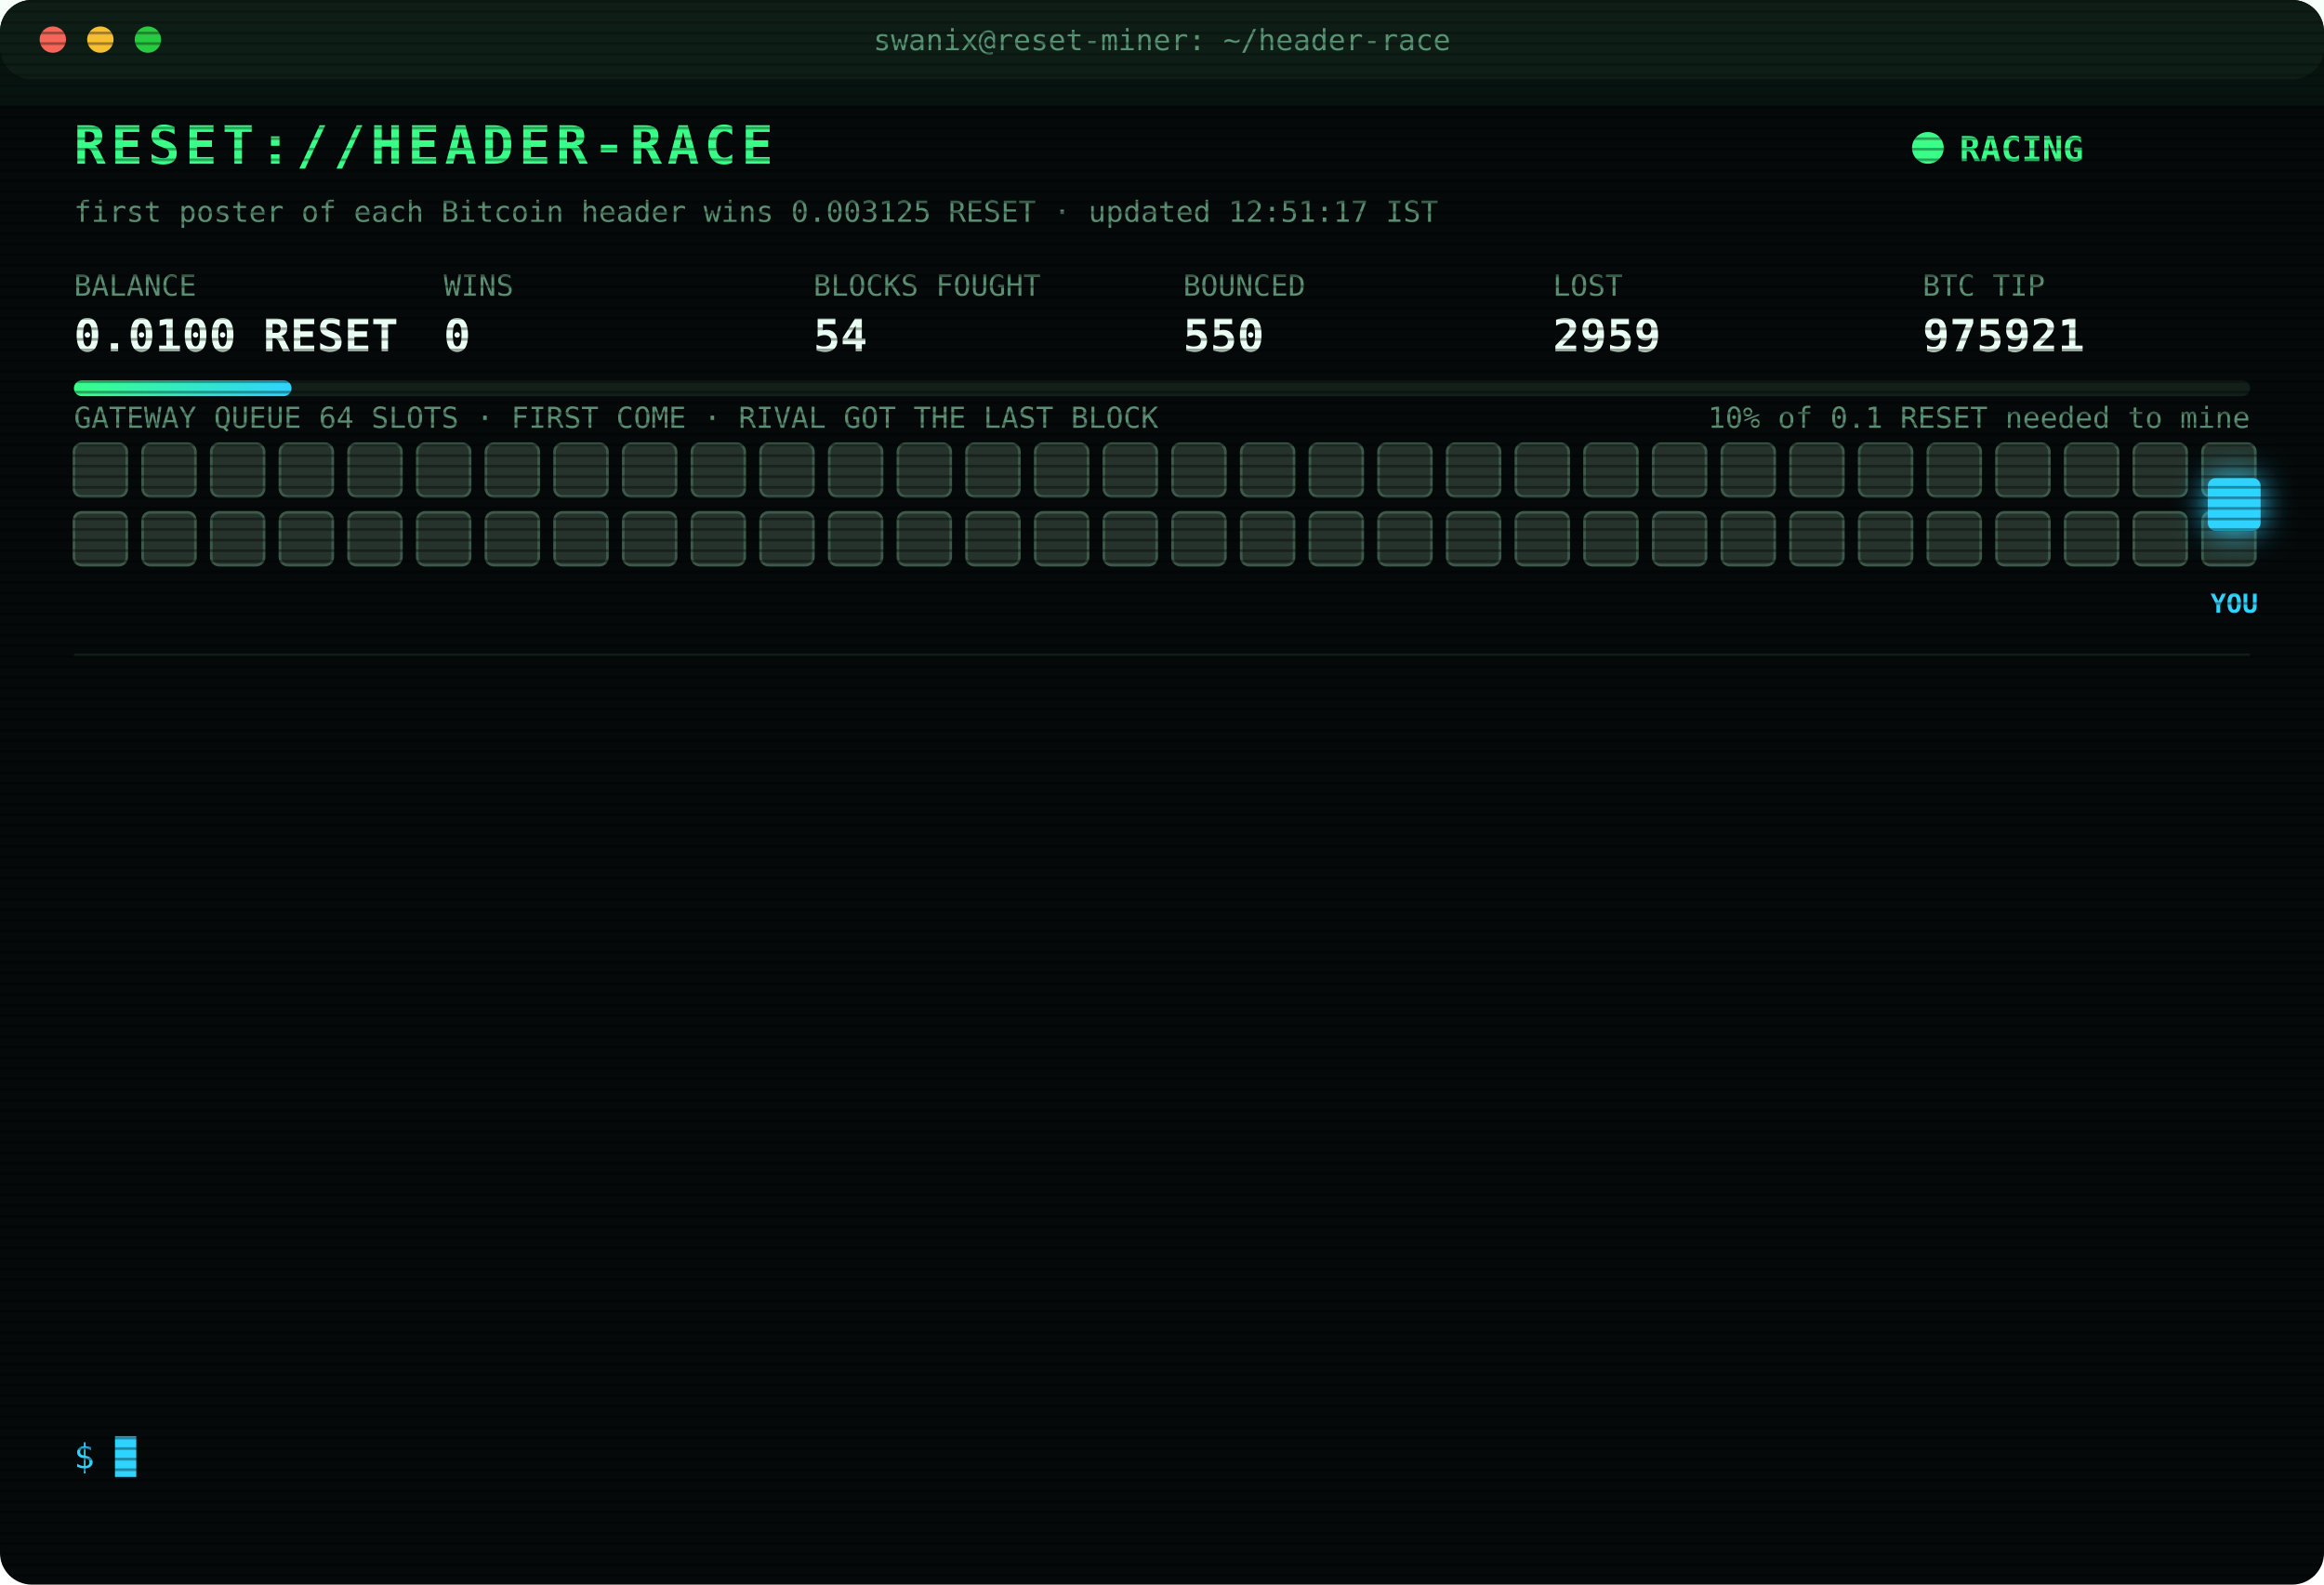
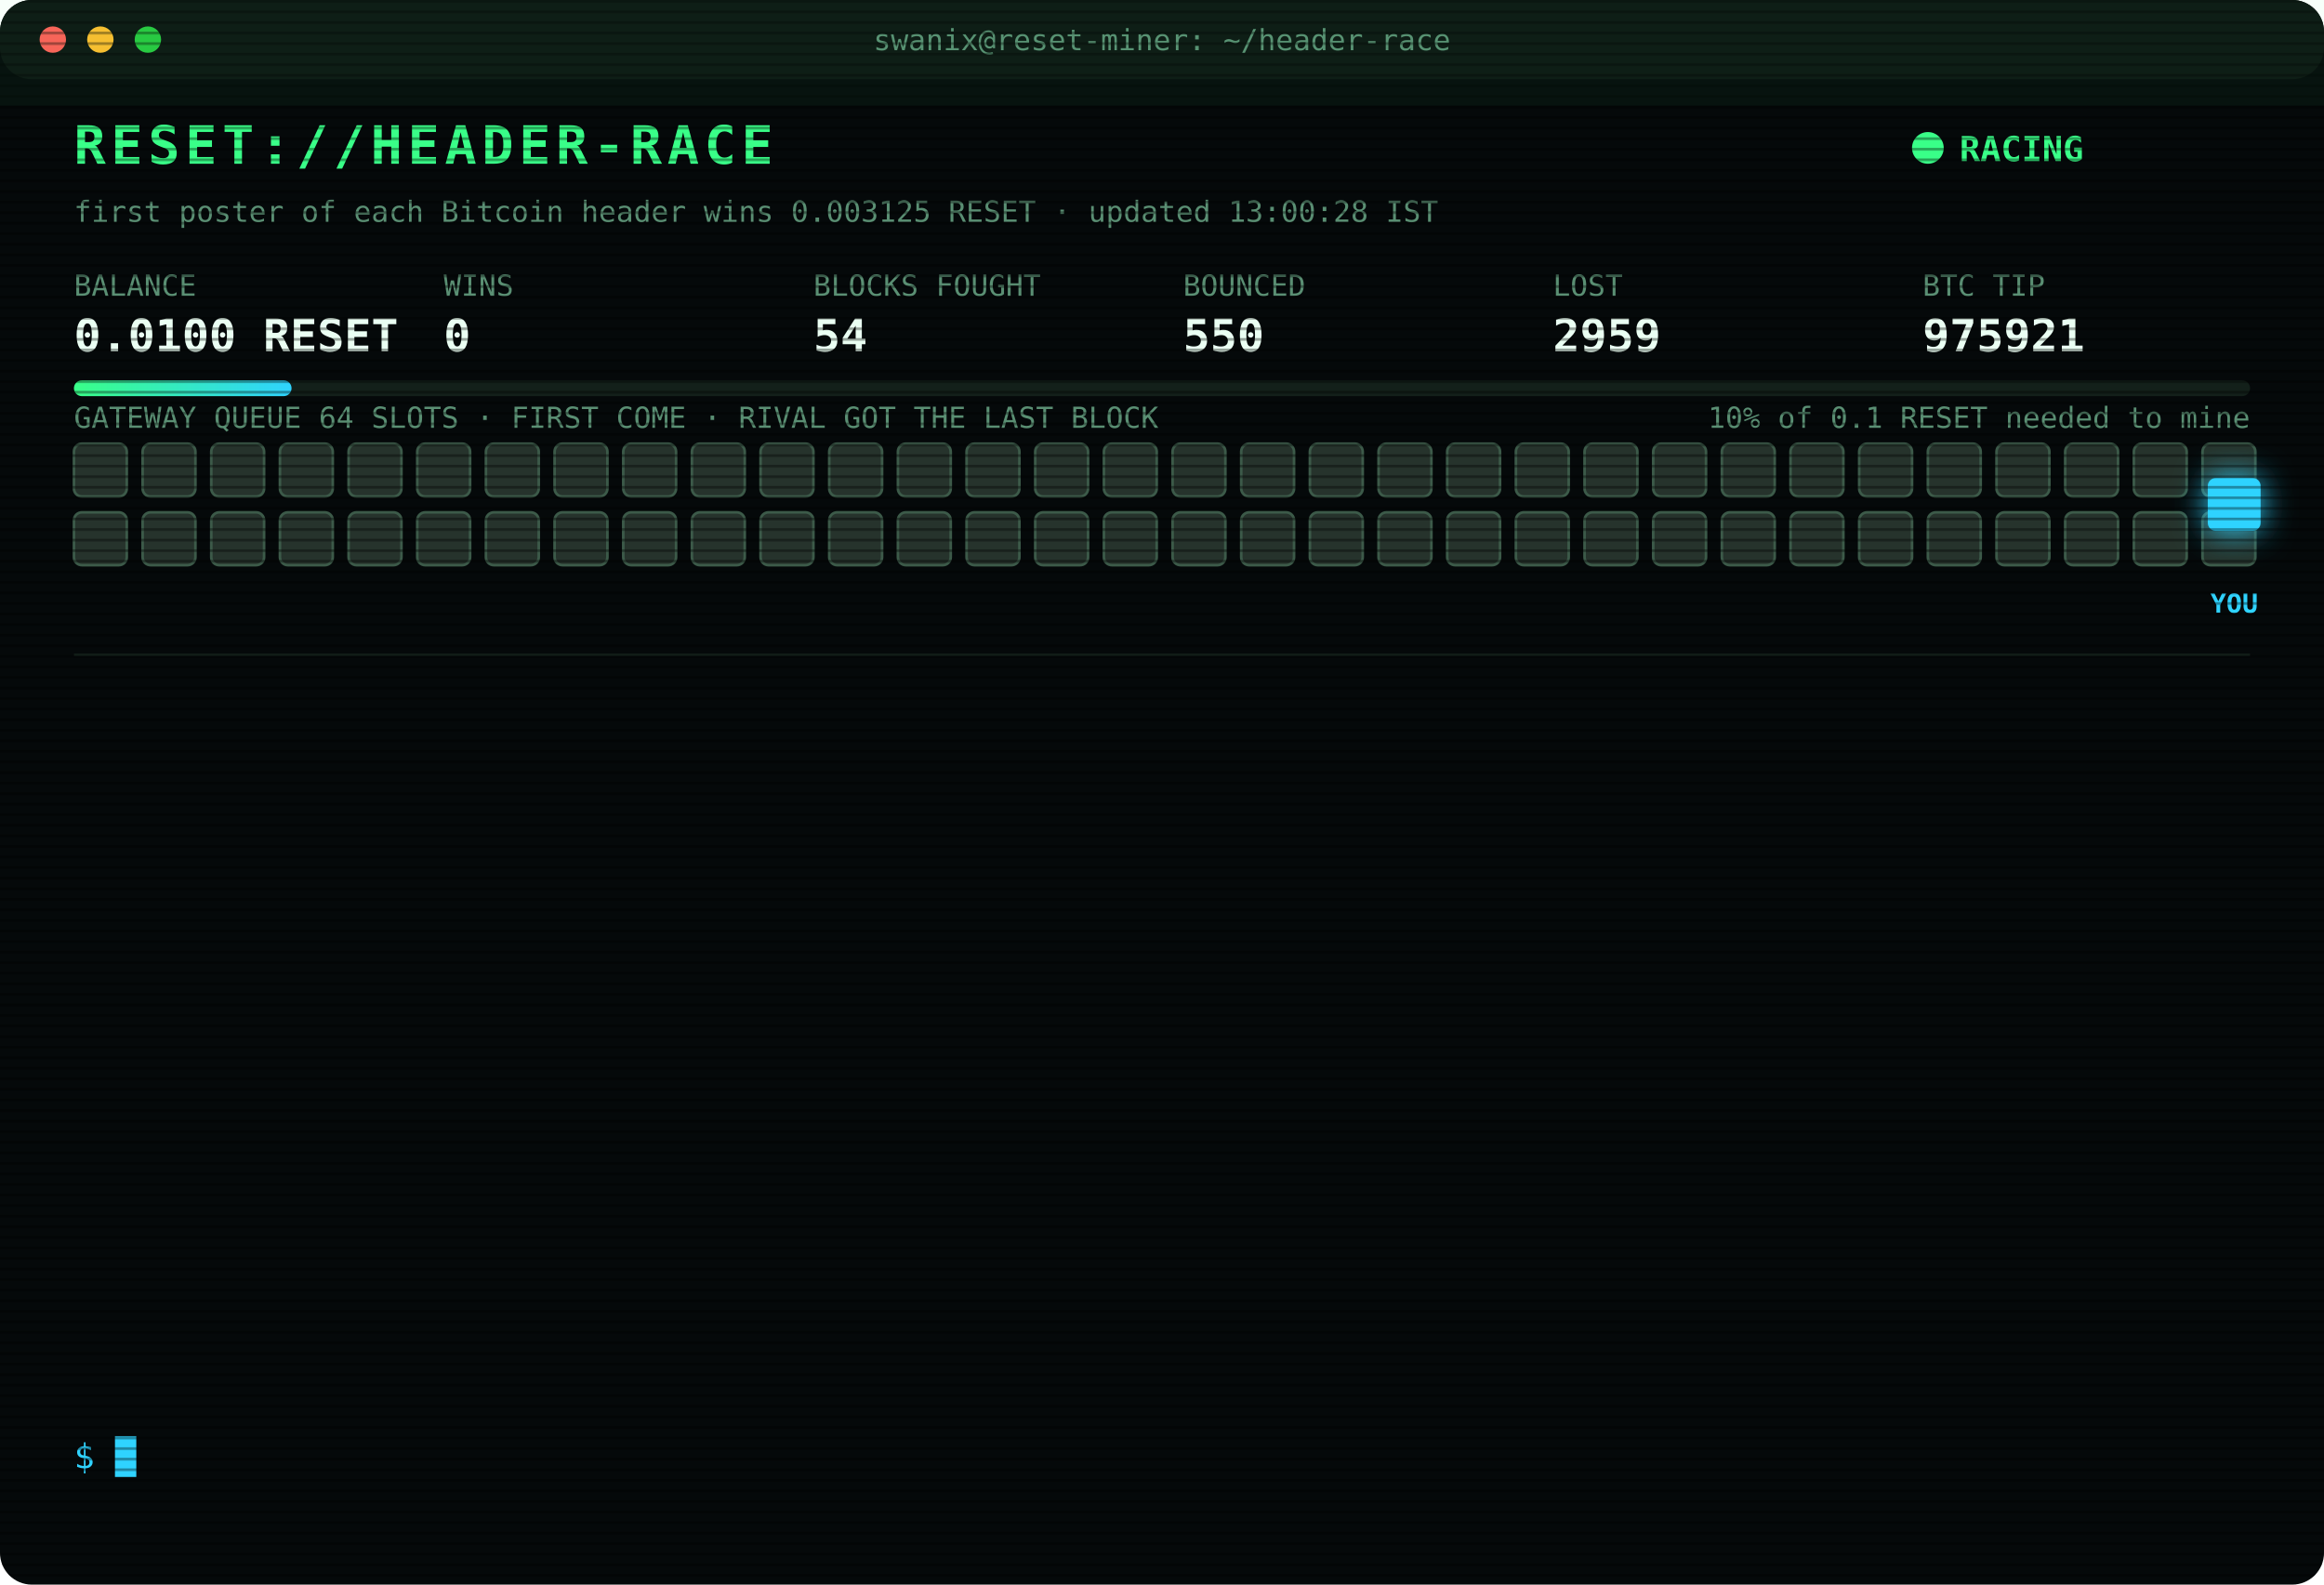
<svg xmlns="http://www.w3.org/2000/svg" width="880" height="600" viewBox="0 0 880 600" font-family="ui-monospace,SFMono-Regular,Menlo,Consolas,monospace">
  <style>
text{font-size:13px;fill:#7CFFB2}
.title{font-size:20px;font-weight:700;fill:#39FF88;letter-spacing:2px;animation:glitch 3s infinite steps(1)}
.sub{fill:#2fd3ff}.k{fill:#5a8f73;font-size:11px}.v{font-size:17px;font-weight:700;fill:#eafff3}
.ts{fill:#3f6b56}.boot{fill:#2fd3ff}.dim{fill:#5a8f73}.bad{fill:#ff4d6d}.warn{fill:#ffd23f}.mag{fill:#ff5cf0}.win{fill:#39FF88;font-weight:700}
.tag{font-size:10px;fill:#2fd3ff;font-weight:700}
.rival{fill:#26332c;stroke:#3c5a49;animation:jam 1.2s infinite alternate}
.idle{fill:#141c18;stroke:#22302a;animation:breathe 4s infinite}
.me{fill:#2fd3ff;filter:drop-shadow(0 0 6px #2fd3ff)}
.hover{animation:nudge 1.1s infinite ease-in-out}.bounce{animation:kick 1.4s infinite}
.ln{opacity:0;animation:in .4s forwards}
.cur{animation:blink 1s infinite steps(1)}
.scan{animation:scan 6s infinite linear}
.led{animation:blink 1.4s infinite}
@keyframes in{from{opacity:0;transform:translateX(-6px)}to{opacity:1;transform:none}}
@keyframes blink{50%{opacity:0}}
@keyframes jam{to{fill:#33463b}}
@keyframes breathe{50%{opacity:.4}}
@keyframes nudge{50%{transform:translateX(-10px)}}
@keyframes kick{0%,100%{transform:none}30%{transform:translateX(-14px)}55%{transform:translateX(10px) translateY(-6px)}}
@keyframes glitch{0%,92%{transform:none}93%{transform:translateX(2px);fill:#ff4d6d}95%{transform:translateX(-2px);fill:#2fd3ff}97%{transform:none}}
@keyframes scan{from{transform:translateY(-40px)}to{transform:translateY(600px)}}
</style>
  <defs>
    <pattern id="sl" width="4" height="4" patternUnits="userSpaceOnUse">
      <rect width="4" height="1" fill="#000" opacity=".35" />
    </pattern>
    <linearGradient id="bar">
      <stop offset="0" stop-color="#39FF88" />
      <stop offset="1" stop-color="#2fd3ff" />
    </linearGradient>
  </defs>
  <rect width="880" height="600" rx="12" fill="#05090a" />
  <rect width="880" height="30" rx="12" fill="#0d1512" />
  <circle cx="20" cy="15" r="5" fill="#ff5f57" />
  <circle cx="38" cy="15" r="5" fill="#febc2e" />
  <circle cx="56" cy="15" r="5" fill="#28c840" />
  <text x="440" y="19" text-anchor="middle" class="k">swanix@reset-miner: ~/header-race</text>
  <text x="28" y="62" class="title">RESET://HEADER-RACE</text>
  <circle class="led" cx="730" cy="56" r="6" fill="#39FF88" />
  <text x="742" y="61" class="win">RACING</text>
-   <text x="28" y="84" class="k">first poster of each Bitcoin header wins 0.003125 RESET · updated 12:51:17 IST</text>
+   <text x="28" y="84" class="k">first poster of each Bitcoin header wins 0.003125 RESET · updated 13:00:28 IST</text>
  <text x="28" y="112" class="k">BALANCE</text>
  <text x="28" y="133" class="v">0.0100 RESET</text>
  <text x="168" y="112" class="k">WINS</text>
  <text x="168" y="133" class="v">0</text>
  <text x="308" y="112" class="k">BLOCKS FOUGHT</text>
  <text x="308" y="133" class="v">54</text>
  <text x="448" y="112" class="k">BOUNCED</text>
  <text x="448" y="133" class="v">550</text>
  <text x="588" y="112" class="k">LOST</text>
  <text x="588" y="133" class="v">2959</text>
  <text x="728" y="112" class="k">BTC TIP</text>
  <text x="728" y="133" class="v">975921</text>
  <rect x="28" y="144" width="824" height="6" rx="3" fill="#13201a" />
  <rect x="28" y="144" width="82.4" height="6" rx="3" fill="url(#bar)" />
  <text x="852" y="162" text-anchor="end" class="k">10% of 0.1 RESET needed to mine</text>
  <text x="28" y="162" class="k">GATEWAY QUEUE 64 SLOTS · FIRST COME · RIVAL GOT THE LAST BLOCK</text>
  <rect class="rival" x="28" y="168" width="20" height="20" rx="3" style="animation-delay:0.00s" />
  <rect class="rival" x="54" y="168" width="20" height="20" rx="3" style="animation-delay:0.05s" />
  <rect class="rival" x="80" y="168" width="20" height="20" rx="3" style="animation-delay:0.10s" />
  <rect class="rival" x="106" y="168" width="20" height="20" rx="3" style="animation-delay:0.15s" />
  <rect class="rival" x="132" y="168" width="20" height="20" rx="3" style="animation-delay:0.20s" />
  <rect class="rival" x="158" y="168" width="20" height="20" rx="3" style="animation-delay:0.25s" />
  <rect class="rival" x="184" y="168" width="20" height="20" rx="3" style="animation-delay:0.30s" />
  <rect class="rival" x="210" y="168" width="20" height="20" rx="3" style="animation-delay:0.35s" />
  <rect class="rival" x="236" y="168" width="20" height="20" rx="3" style="animation-delay:0.40s" />
  <rect class="rival" x="262" y="168" width="20" height="20" rx="3" style="animation-delay:0.45s" />
  <rect class="rival" x="288" y="168" width="20" height="20" rx="3" style="animation-delay:0.50s" />
  <rect class="rival" x="314" y="168" width="20" height="20" rx="3" style="animation-delay:0.55s" />
  <rect class="rival" x="340" y="168" width="20" height="20" rx="3" style="animation-delay:0.60s" />
  <rect class="rival" x="366" y="168" width="20" height="20" rx="3" style="animation-delay:0.65s" />
  <rect class="rival" x="392" y="168" width="20" height="20" rx="3" style="animation-delay:0.70s" />
  <rect class="rival" x="418" y="168" width="20" height="20" rx="3" style="animation-delay:0.75s" />
  <rect class="rival" x="444" y="168" width="20" height="20" rx="3" style="animation-delay:0.80s" />
  <rect class="rival" x="470" y="168" width="20" height="20" rx="3" style="animation-delay:0.85s" />
  <rect class="rival" x="496" y="168" width="20" height="20" rx="3" style="animation-delay:0.90s" />
  <rect class="rival" x="522" y="168" width="20" height="20" rx="3" style="animation-delay:0.95s" />
  <rect class="rival" x="548" y="168" width="20" height="20" rx="3" style="animation-delay:1.00s" />
  <rect class="rival" x="574" y="168" width="20" height="20" rx="3" style="animation-delay:1.05s" />
  <rect class="rival" x="600" y="168" width="20" height="20" rx="3" style="animation-delay:1.10s" />
  <rect class="rival" x="626" y="168" width="20" height="20" rx="3" style="animation-delay:1.15s" />
  <rect class="rival" x="652" y="168" width="20" height="20" rx="3" style="animation-delay:1.20s" />
  <rect class="rival" x="678" y="168" width="20" height="20" rx="3" style="animation-delay:1.25s" />
  <rect class="rival" x="704" y="168" width="20" height="20" rx="3" style="animation-delay:1.30s" />
  <rect class="rival" x="730" y="168" width="20" height="20" rx="3" style="animation-delay:1.35s" />
  <rect class="rival" x="756" y="168" width="20" height="20" rx="3" style="animation-delay:1.40s" />
  <rect class="rival" x="782" y="168" width="20" height="20" rx="3" style="animation-delay:1.45s" />
  <rect class="rival" x="808" y="168" width="20" height="20" rx="3" style="animation-delay:1.50s" />
  <rect class="rival" x="834" y="168" width="20" height="20" rx="3" style="animation-delay:1.55s" />
  <rect class="rival" x="28" y="194" width="20" height="20" rx="3" style="animation-delay:1.60s" />
  <rect class="rival" x="54" y="194" width="20" height="20" rx="3" style="animation-delay:1.65s" />
  <rect class="rival" x="80" y="194" width="20" height="20" rx="3" style="animation-delay:1.70s" />
  <rect class="rival" x="106" y="194" width="20" height="20" rx="3" style="animation-delay:1.75s" />
  <rect class="rival" x="132" y="194" width="20" height="20" rx="3" style="animation-delay:1.80s" />
  <rect class="rival" x="158" y="194" width="20" height="20" rx="3" style="animation-delay:1.85s" />
  <rect class="rival" x="184" y="194" width="20" height="20" rx="3" style="animation-delay:1.90s" />
  <rect class="rival" x="210" y="194" width="20" height="20" rx="3" style="animation-delay:1.95s" />
  <rect class="rival" x="236" y="194" width="20" height="20" rx="3" style="animation-delay:2.00s" />
  <rect class="rival" x="262" y="194" width="20" height="20" rx="3" style="animation-delay:2.05s" />
  <rect class="rival" x="288" y="194" width="20" height="20" rx="3" style="animation-delay:2.10s" />
  <rect class="rival" x="314" y="194" width="20" height="20" rx="3" style="animation-delay:2.15s" />
  <rect class="rival" x="340" y="194" width="20" height="20" rx="3" style="animation-delay:2.20s" />
  <rect class="rival" x="366" y="194" width="20" height="20" rx="3" style="animation-delay:2.25s" />
  <rect class="rival" x="392" y="194" width="20" height="20" rx="3" style="animation-delay:2.30s" />
  <rect class="rival" x="418" y="194" width="20" height="20" rx="3" style="animation-delay:2.35s" />
  <rect class="rival" x="444" y="194" width="20" height="20" rx="3" style="animation-delay:2.40s" />
  <rect class="rival" x="470" y="194" width="20" height="20" rx="3" style="animation-delay:2.45s" />
  <rect class="rival" x="496" y="194" width="20" height="20" rx="3" style="animation-delay:2.50s" />
  <rect class="rival" x="522" y="194" width="20" height="20" rx="3" style="animation-delay:2.55s" />
  <rect class="rival" x="548" y="194" width="20" height="20" rx="3" style="animation-delay:2.60s" />
  <rect class="rival" x="574" y="194" width="20" height="20" rx="3" style="animation-delay:2.65s" />
  <rect class="rival" x="600" y="194" width="20" height="20" rx="3" style="animation-delay:2.70s" />
  <rect class="rival" x="626" y="194" width="20" height="20" rx="3" style="animation-delay:2.75s" />
  <rect class="rival" x="652" y="194" width="20" height="20" rx="3" style="animation-delay:2.80s" />
  <rect class="rival" x="678" y="194" width="20" height="20" rx="3" style="animation-delay:2.85s" />
  <rect class="rival" x="704" y="194" width="20" height="20" rx="3" style="animation-delay:2.90s" />
  <rect class="rival" x="730" y="194" width="20" height="20" rx="3" style="animation-delay:2.95s" />
  <rect class="rival" x="756" y="194" width="20" height="20" rx="3" style="animation-delay:3.00s" />
  <rect class="rival" x="782" y="194" width="20" height="20" rx="3" style="animation-delay:3.05s" />
  <rect class="rival" x="808" y="194" width="20" height="20" rx="3" style="animation-delay:3.10s" />
  <rect class="rival" x="834" y="194" width="20" height="20" rx="3" style="animation-delay:3.15s" />
  <g class="hover">
    <rect class="me" x="836" y="181" width="20" height="20" rx="3" />
    <text class="tag" x="846" y="232" text-anchor="middle">YOU</text>
  </g>
  <line x1="28" x2="852" y1="248" y2="248" stroke="#13201a" />
  <g class="ln" style="animation-delay:0.40s">
    <text x="28" y="270" class="ts">10:57:26</text>
    <text x="104" y="270" class="bad">[LOST] #975906 taken by a rival miner</text>
  </g>
  <g class="ln" style="animation-delay:0.65s">
    <text x="28" y="292" class="ts">11:26:13</text>
    <text x="104" y="292" class="bad">[LOST] #975907 taken by a rival miner</text>
  </g>
  <g class="ln" style="animation-delay:0.90s">
    <text x="28" y="314" class="ts">11:30:19</text>
    <text x="104" y="314" class="bad">[LOST] #975909 taken by a rival miner</text>
  </g>
  <g class="ln" style="animation-delay:1.15s">
    <text x="28" y="336" class="ts">11:35:05</text>
    <text x="104" y="336" class="bad">[LOST] #975910 taken by a rival miner</text>
  </g>
  <g class="ln" style="animation-delay:1.40s">
    <text x="28" y="358" class="ts">11:57:10</text>
    <text x="104" y="358" class="bad">[LOST] #975912 taken by a rival miner</text>
  </g>
  <g class="ln" style="animation-delay:1.65s">
    <text x="28" y="380" class="ts">12:01:38</text>
    <text x="104" y="380" class="bad">[LOST] #975913 taken by a rival miner</text>
  </g>
  <g class="ln" style="animation-delay:1.90s">
    <text x="28" y="402" class="ts">12:10:47</text>
    <text x="104" y="402" class="bad">[LOST] #975914 taken by a rival miner</text>
  </g>
  <g class="ln" style="animation-delay:2.15s">
    <text x="28" y="424" class="ts">12:12:29</text>
    <text x="104" y="424" class="bad">[LOST] #975916 taken by a rival miner</text>
  </g>
  <g class="ln" style="animation-delay:2.40s">
    <text x="28" y="446" class="ts">12:20:33</text>
    <text x="104" y="446" class="bad">[LOST] #975917 taken by a rival miner</text>
  </g>
  <g class="ln" style="animation-delay:2.65s">
    <text x="28" y="468" class="ts">12:24:16</text>
    <text x="104" y="468" class="bad">[LOST] #975918 taken by a rival miner</text>
  </g>
  <g class="ln" style="animation-delay:2.90s">
    <text x="28" y="490" class="ts">12:25:58</text>
    <text x="104" y="490" class="bad">[LOST] #975919 taken by a rival miner</text>
  </g>
  <g class="ln" style="animation-delay:3.15s">
    <text x="28" y="512" class="ts">12:27:26</text>
    <text x="104" y="512" class="bad">[LOST] #975920 taken by a rival miner</text>
  </g>
  <g class="ln" style="animation-delay:3.40s">
    <text x="28" y="534" class="ts">12:51:17</text>
    <text x="104" y="534" class="bad">[LOST] #975921 taken by a rival miner</text>
  </g>
  <text x="28" y="556" class="sub">$ <tspan class="cur">█</tspan>
  </text>
  <rect width="880" height="600" rx="12" fill="url(#sl)" pointer-events="none" />
  <rect class="scan" width="880" height="40" fill="#39FF88" opacity=".04" />
</svg>
